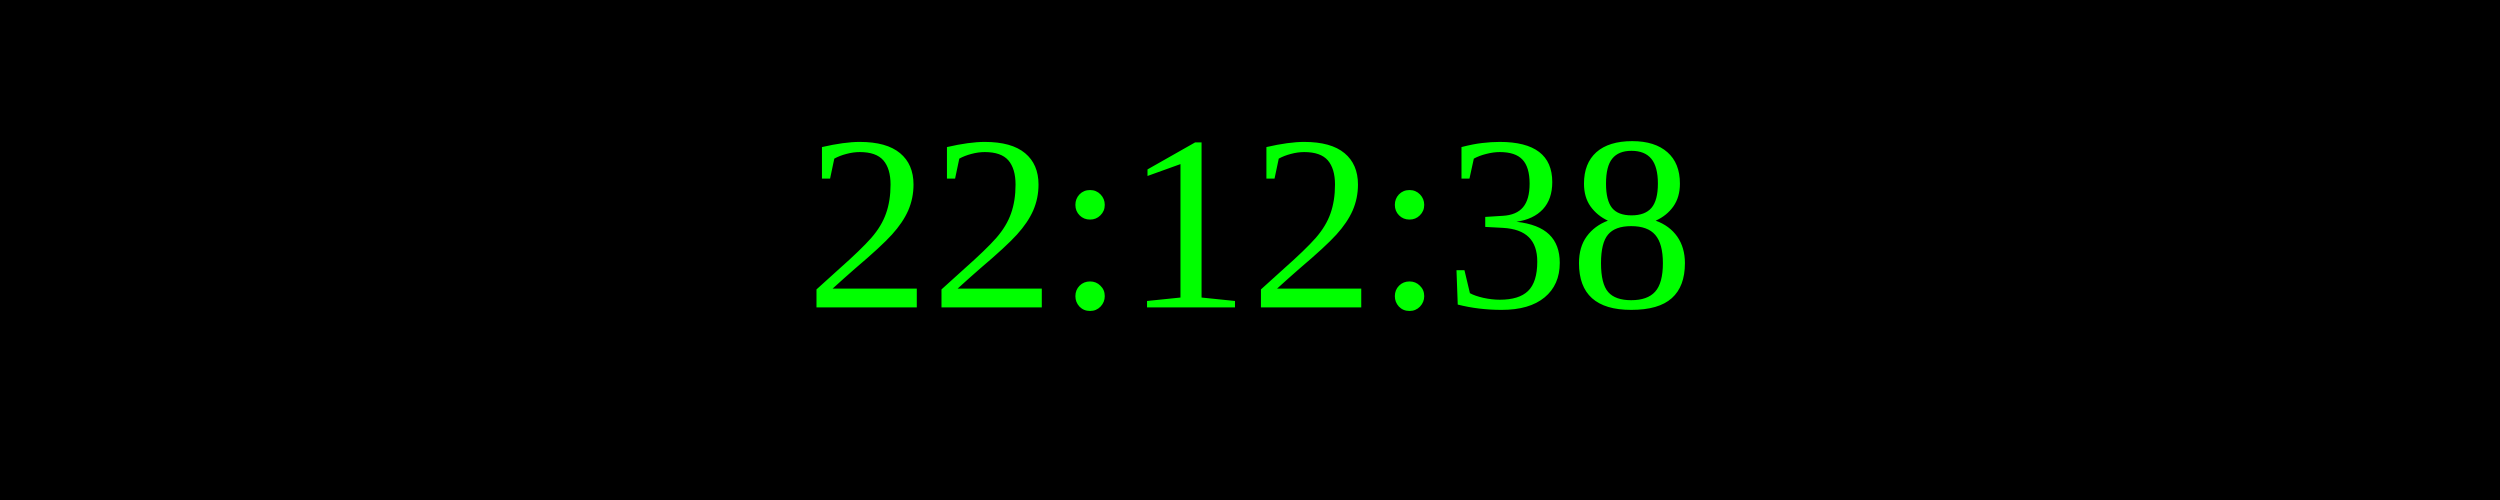
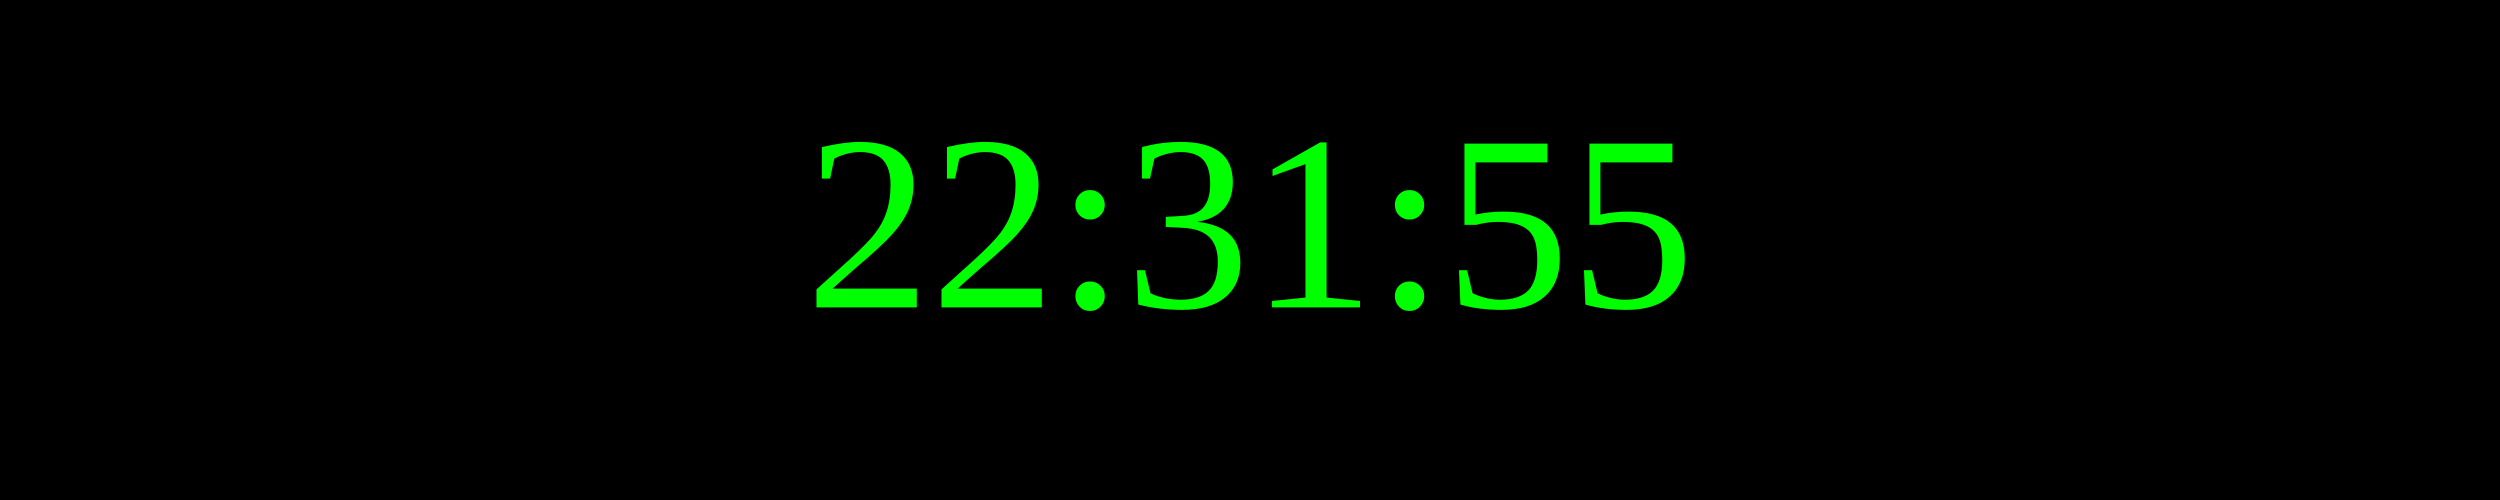
<svg xmlns="http://www.w3.org/2000/svg" width="250" height="50">
  <rect width="100%" height="100%" fill="black" />
  <text x="50%" y="50%" font-size="25" fill="lime" text-anchor="middle" dominant-baseline="middle">
- 22:12:38
+ 22:31:55
</text>
</svg>
